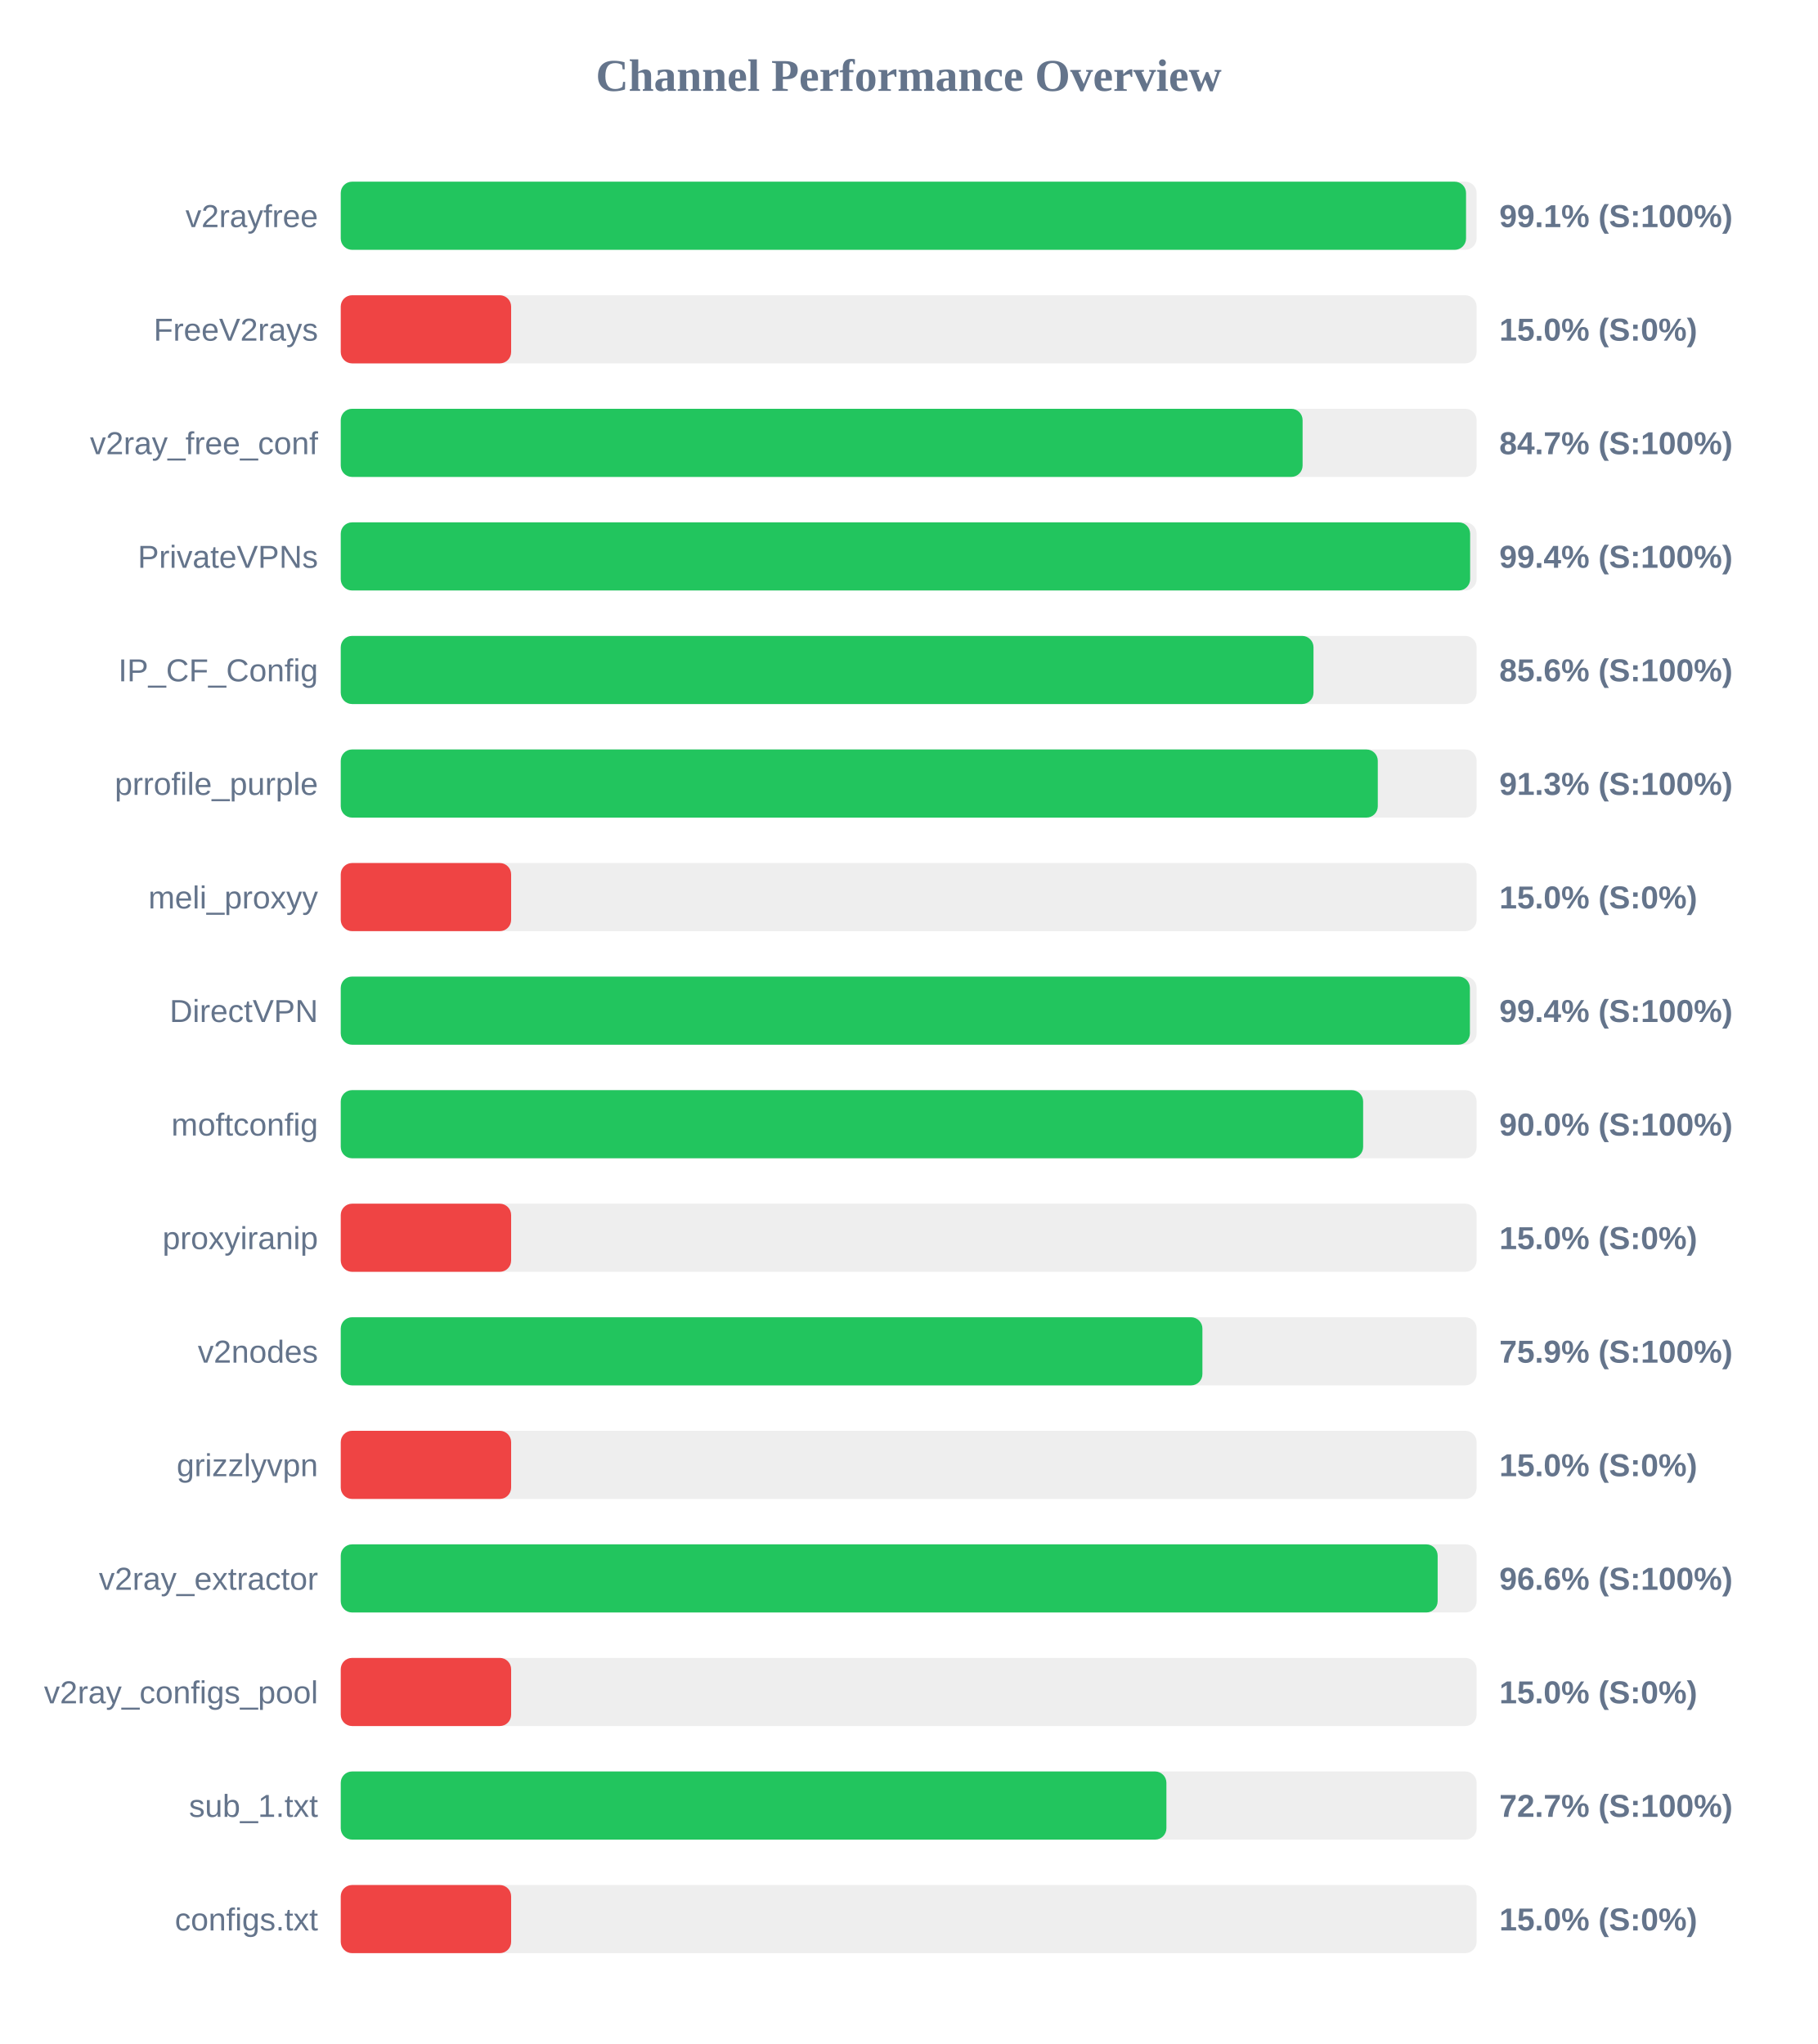
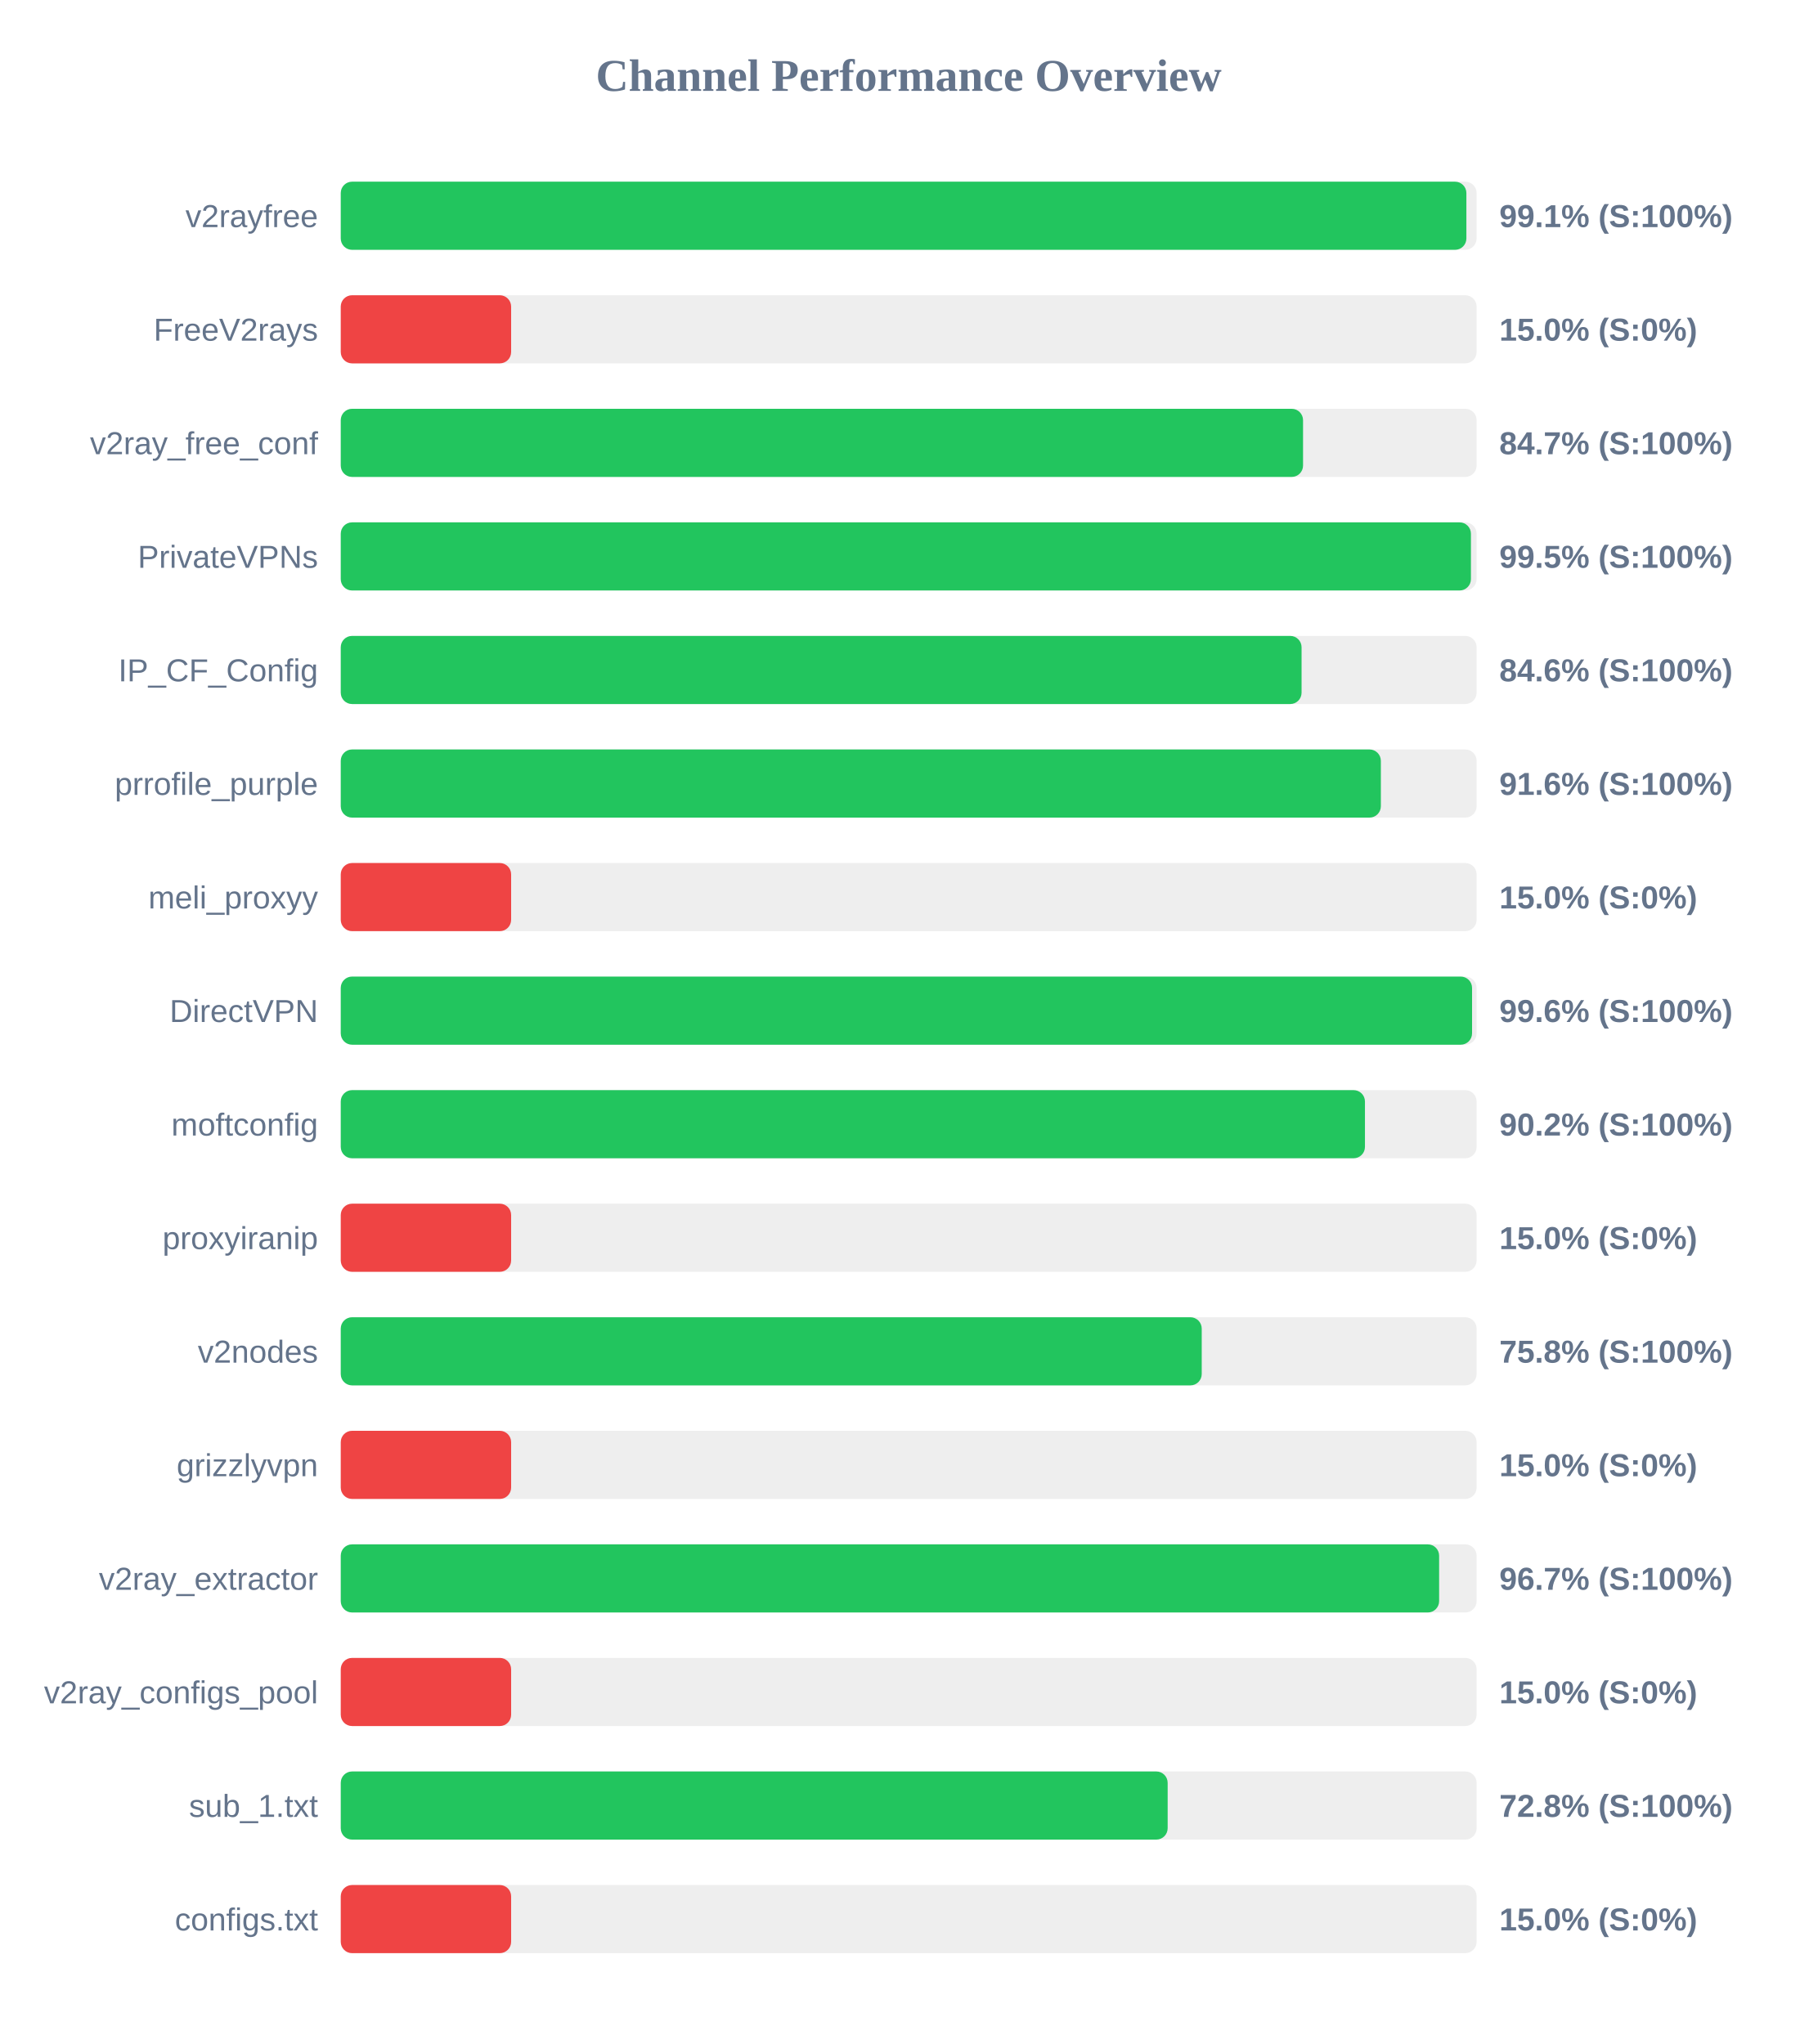
<svg xmlns="http://www.w3.org/2000/svg" width="800" height="900" version="1.1">
  <style>
        .row { font: 14px Arial; fill: #64748b; }
        .score { font: bold 14px Arial; fill: #64748b; }
    </style>
  <text x="400" y="40" text-anchor="middle" font-size="20px" font-weight="bold" fill="#64748b">Channel Performance Overview</text>
  <rect x="150" y="80" width="500" height="30" fill="#eee" rx="5" />
-   <rect x="150" y="80" width="495.35" height="30" fill="#22c55e" rx="5" />
+   <rect x="150" y="80" width="495.5" height="30" fill="#22c55e" rx="5" />
  <text x="140" y="100" text-anchor="end" class="row">v2rayfree</text>
  <text x="660" y="100" text-anchor="start" class="score">99.1% (S:100%)</text>
  <rect x="150" y="130" width="500" height="30" fill="#eee" rx="5" />
  <rect x="150" y="130" width="75.0" height="30" fill="#ef4444" rx="5" />
  <text x="140" y="150" text-anchor="end" class="row">FreeV2rays</text>
  <text x="660" y="150" text-anchor="start" class="score">15.0% (S:0%)</text>
  <rect x="150" y="180" width="500" height="30" fill="#eee" rx="5" />
-   <rect x="150" y="180" width="423.4" height="30" fill="#22c55e" rx="5" />
+   <rect x="150" y="180" width="423.6" height="30" fill="#22c55e" rx="5" />
  <text x="140" y="200" text-anchor="end" class="row">v2ray_free_conf</text>
  <text x="660" y="200" text-anchor="start" class="score">84.7% (S:100%)</text>
  <rect x="150" y="230" width="500" height="30" fill="#eee" rx="5" />
-   <rect x="150" y="230" width="497.15" height="30" fill="#22c55e" rx="5" />
+   <rect x="150" y="230" width="497.5" height="30" fill="#22c55e" rx="5" />
  <text x="140" y="250" text-anchor="end" class="row">PrivateVPNs</text>
-   <text x="660" y="250" text-anchor="start" class="score">99.4% (S:100%)</text>
+   <text x="660" y="250" text-anchor="start" class="score">99.5% (S:100%)</text>
  <rect x="150" y="280" width="500" height="30" fill="#eee" rx="5" />
-   <rect x="150" y="280" width="428.2" height="30" fill="#22c55e" rx="5" />
+   <rect x="150" y="280" width="422.95" height="30" fill="#22c55e" rx="5" />
  <text x="140" y="300" text-anchor="end" class="row">IP_CF_Config</text>
-   <text x="660" y="300" text-anchor="start" class="score">85.6% (S:100%)</text>
+   <text x="660" y="300" text-anchor="start" class="score">84.6% (S:100%)</text>
  <rect x="150" y="330" width="500" height="30" fill="#eee" rx="5" />
-   <rect x="150" y="330" width="456.5" height="30" fill="#22c55e" rx="5" />
+   <rect x="150" y="330" width="457.85" height="30" fill="#22c55e" rx="5" />
  <text x="140" y="350" text-anchor="end" class="row">prrofile_purple</text>
-   <text x="660" y="350" text-anchor="start" class="score">91.3% (S:100%)</text>
+   <text x="660" y="350" text-anchor="start" class="score">91.6% (S:100%)</text>
  <rect x="150" y="380" width="500" height="30" fill="#eee" rx="5" />
  <rect x="150" y="380" width="75.0" height="30" fill="#ef4444" rx="5" />
  <text x="140" y="400" text-anchor="end" class="row">meli_proxyy</text>
  <text x="660" y="400" text-anchor="start" class="score">15.0% (S:0%)</text>
  <rect x="150" y="430" width="500" height="30" fill="#eee" rx="5" />
-   <rect x="150" y="430" width="497.05" height="30" fill="#22c55e" rx="5" />
+   <rect x="150" y="430" width="498.0" height="30" fill="#22c55e" rx="5" />
  <text x="140" y="450" text-anchor="end" class="row">DirectVPN</text>
-   <text x="660" y="450" text-anchor="start" class="score">99.4% (S:100%)</text>
+   <text x="660" y="450" text-anchor="start" class="score">99.6% (S:100%)</text>
  <rect x="150" y="480" width="500" height="30" fill="#eee" rx="5" />
-   <rect x="150" y="480" width="450.05" height="30" fill="#22c55e" rx="5" />
+   <rect x="150" y="480" width="450.85" height="30" fill="#22c55e" rx="5" />
  <text x="140" y="500" text-anchor="end" class="row">moftconfig</text>
-   <text x="660" y="500" text-anchor="start" class="score">90.0% (S:100%)</text>
+   <text x="660" y="500" text-anchor="start" class="score">90.2% (S:100%)</text>
  <rect x="150" y="530" width="500" height="30" fill="#eee" rx="5" />
  <rect x="150" y="530" width="75.0" height="30" fill="#ef4444" rx="5" />
  <text x="140" y="550" text-anchor="end" class="row">proxyiranip</text>
  <text x="660" y="550" text-anchor="start" class="score">15.0% (S:0%)</text>
  <rect x="150" y="580" width="500" height="30" fill="#eee" rx="5" />
-   <rect x="150" y="580" width="379.3" height="30" fill="#22c55e" rx="5" />
+   <rect x="150" y="580" width="379.0" height="30" fill="#22c55e" rx="5" />
  <text x="140" y="600" text-anchor="end" class="row">v2nodes</text>
-   <text x="660" y="600" text-anchor="start" class="score">75.9% (S:100%)</text>
+   <text x="660" y="600" text-anchor="start" class="score">75.8% (S:100%)</text>
  <rect x="150" y="630" width="500" height="30" fill="#eee" rx="5" />
  <rect x="150" y="630" width="75.0" height="30" fill="#ef4444" rx="5" />
  <text x="140" y="650" text-anchor="end" class="row">grizzlyvpn</text>
  <text x="660" y="650" text-anchor="start" class="score">15.0% (S:0%)</text>
  <rect x="150" y="680" width="500" height="30" fill="#eee" rx="5" />
-   <rect x="150" y="680" width="482.85" height="30" fill="#22c55e" rx="5" />
+   <rect x="150" y="680" width="483.5" height="30" fill="#22c55e" rx="5" />
  <text x="140" y="700" text-anchor="end" class="row">v2ray_extractor</text>
-   <text x="660" y="700" text-anchor="start" class="score">96.6% (S:100%)</text>
+   <text x="660" y="700" text-anchor="start" class="score">96.7% (S:100%)</text>
  <rect x="150" y="730" width="500" height="30" fill="#eee" rx="5" />
  <rect x="150" y="730" width="75.0" height="30" fill="#ef4444" rx="5" />
  <text x="140" y="750" text-anchor="end" class="row">v2ray_configs_pool</text>
  <text x="660" y="750" text-anchor="start" class="score">15.0% (S:0%)</text>
  <rect x="150" y="780" width="500" height="30" fill="#eee" rx="5" />
-   <rect x="150" y="780" width="363.45" height="30" fill="#22c55e" rx="5" />
+   <rect x="150" y="780" width="364.0" height="30" fill="#22c55e" rx="5" />
  <text x="140" y="800" text-anchor="end" class="row">sub_1.txt</text>
-   <text x="660" y="800" text-anchor="start" class="score">72.7% (S:100%)</text>
+   <text x="660" y="800" text-anchor="start" class="score">72.8% (S:100%)</text>
  <rect x="150" y="830" width="500" height="30" fill="#eee" rx="5" />
  <rect x="150" y="830" width="75.0" height="30" fill="#ef4444" rx="5" />
  <text x="140" y="850" text-anchor="end" class="row">configs.txt</text>
  <text x="660" y="850" text-anchor="start" class="score">15.0% (S:0%)</text>
</svg>
